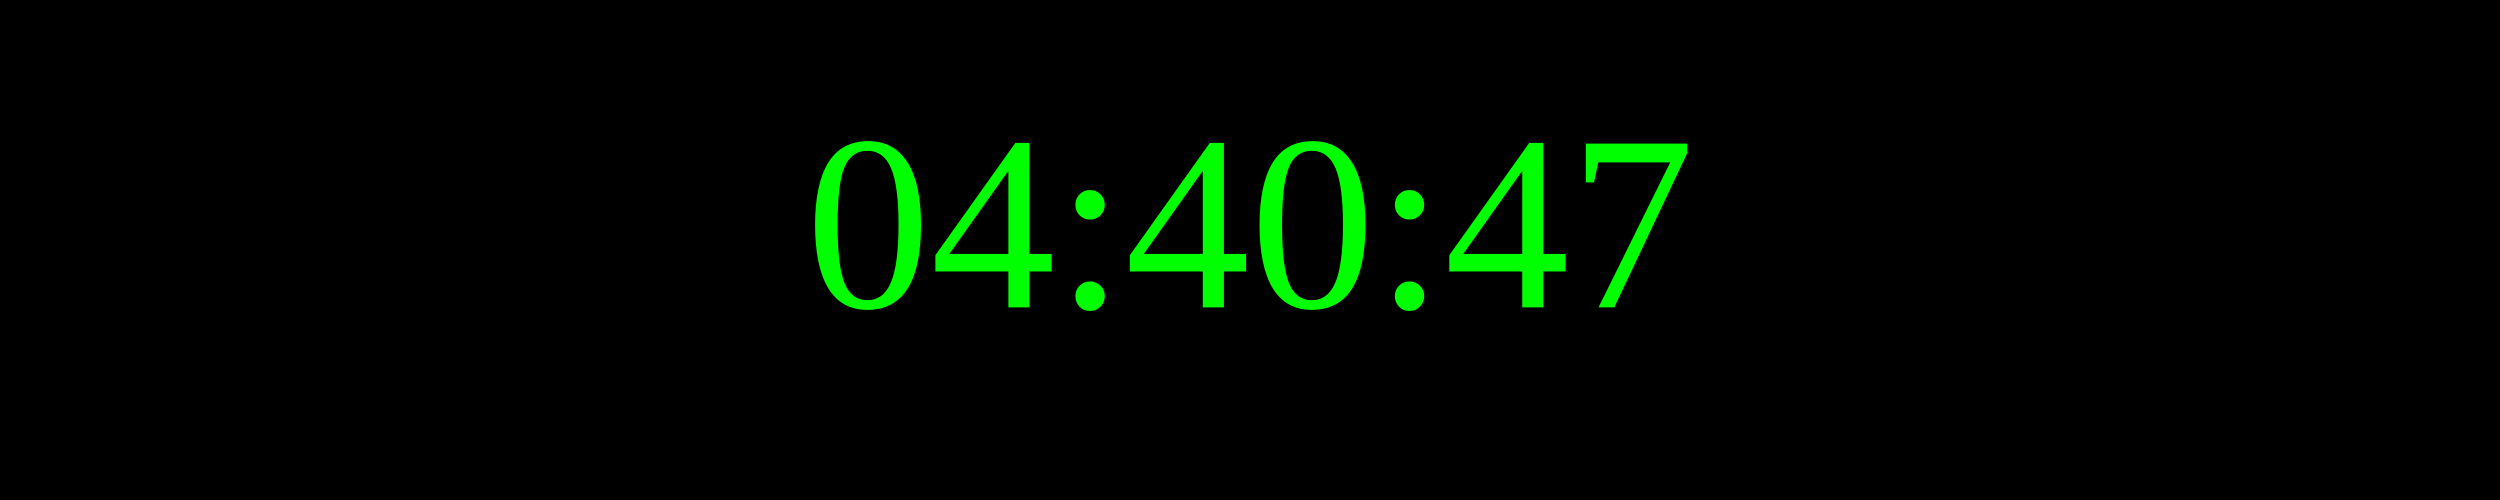
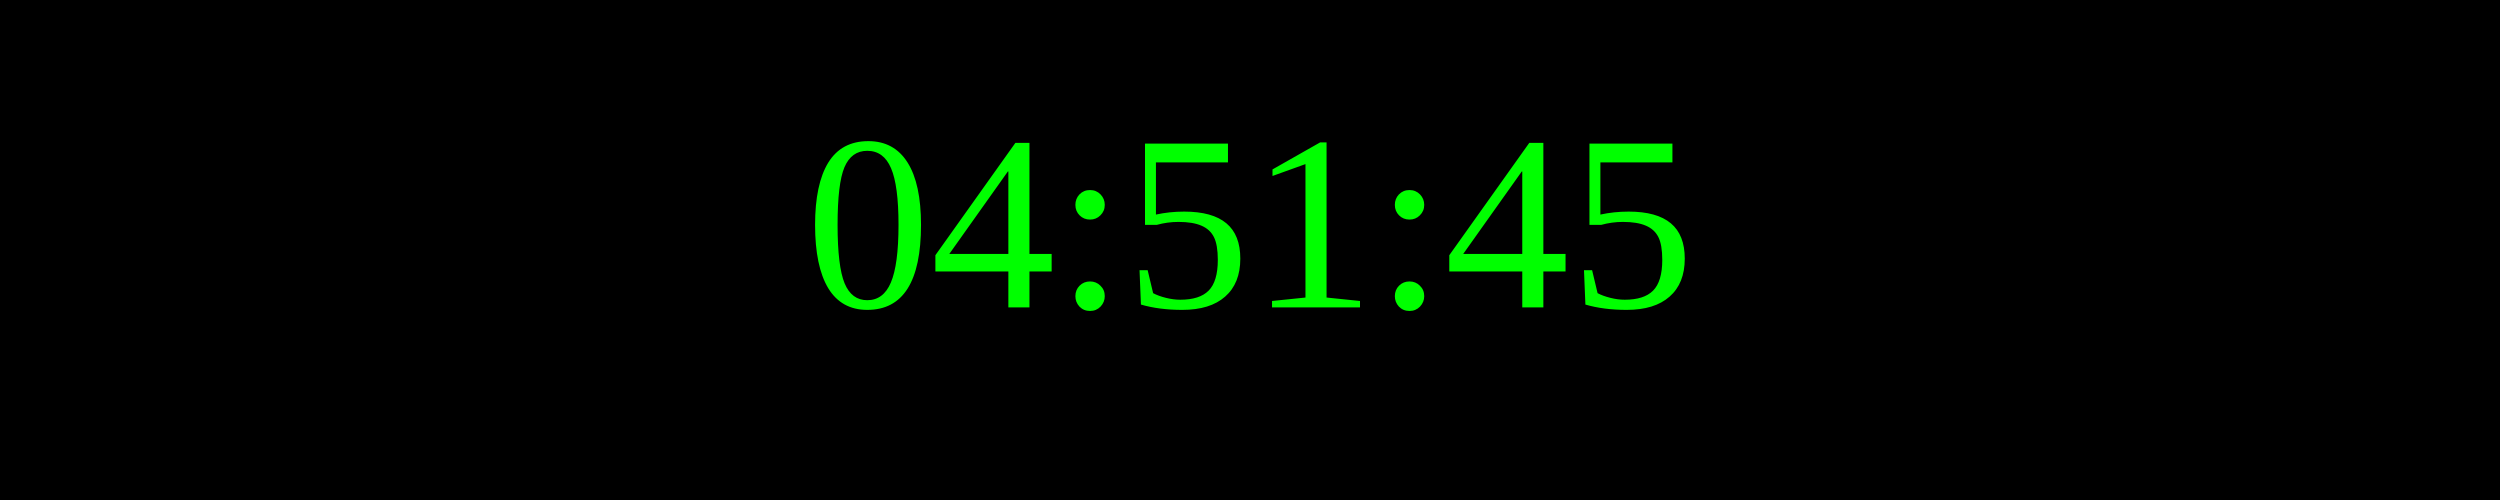
<svg xmlns="http://www.w3.org/2000/svg" width="250" height="50">
  <rect width="100%" height="100%" fill="black" />
  <text x="50%" y="50%" font-size="25" fill="lime" text-anchor="middle" dominant-baseline="middle">
- 04:40:47
+ 04:51:45
</text>
</svg>
